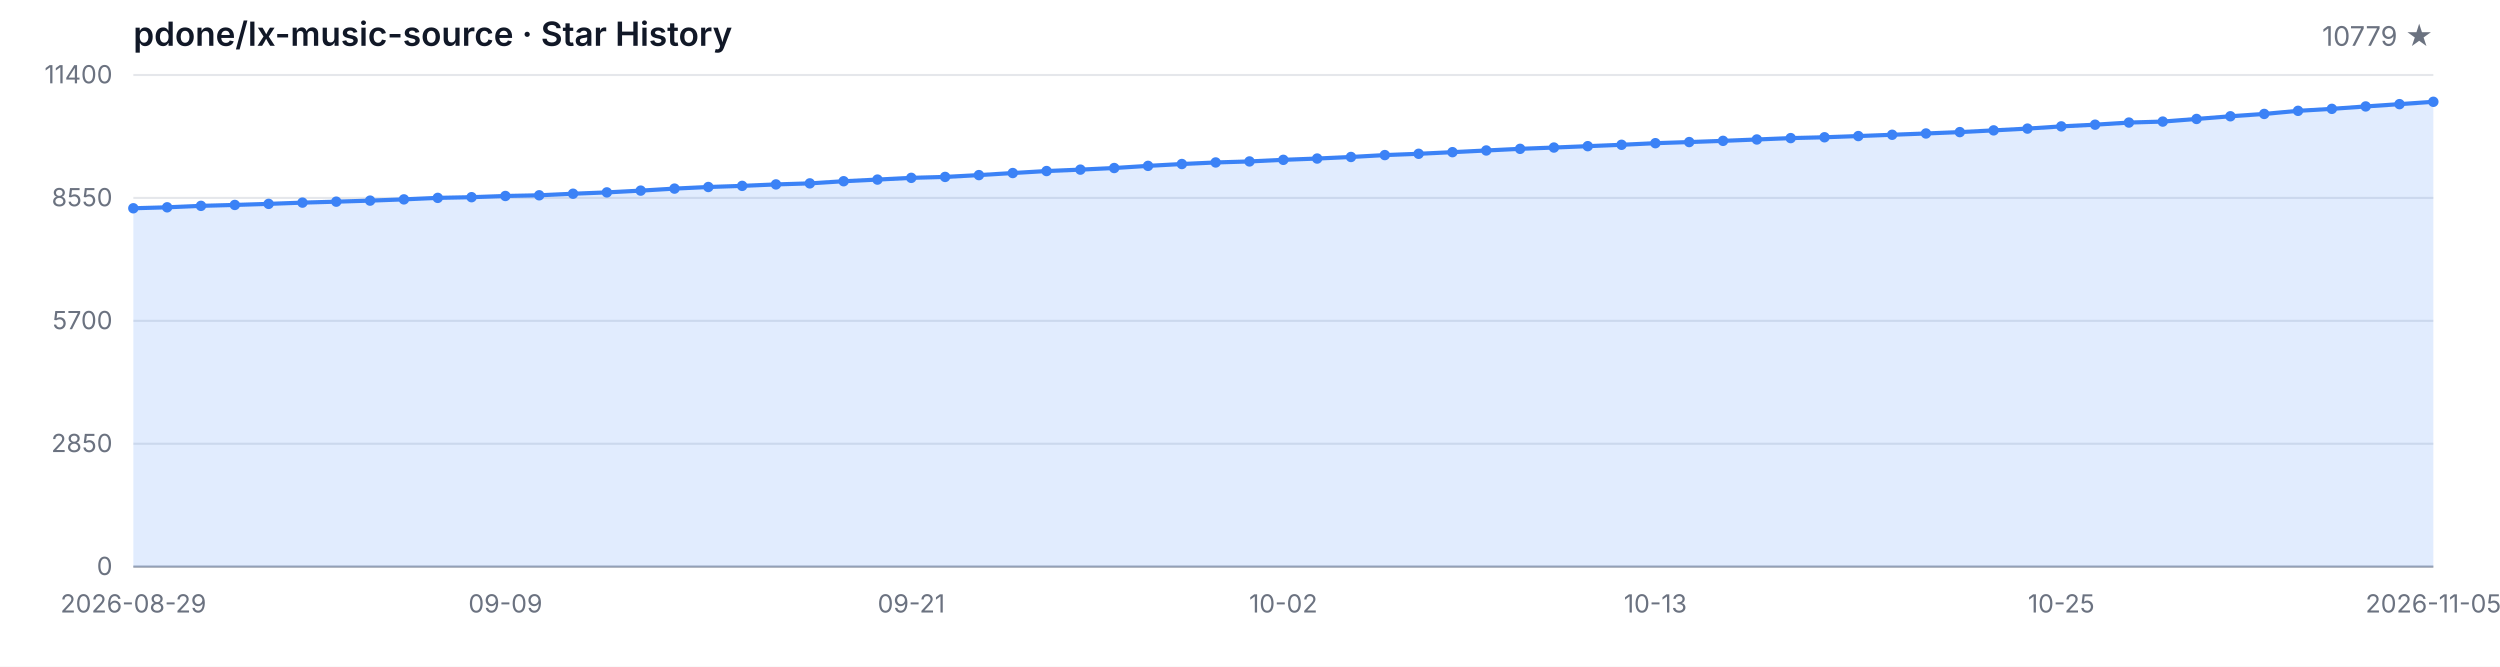
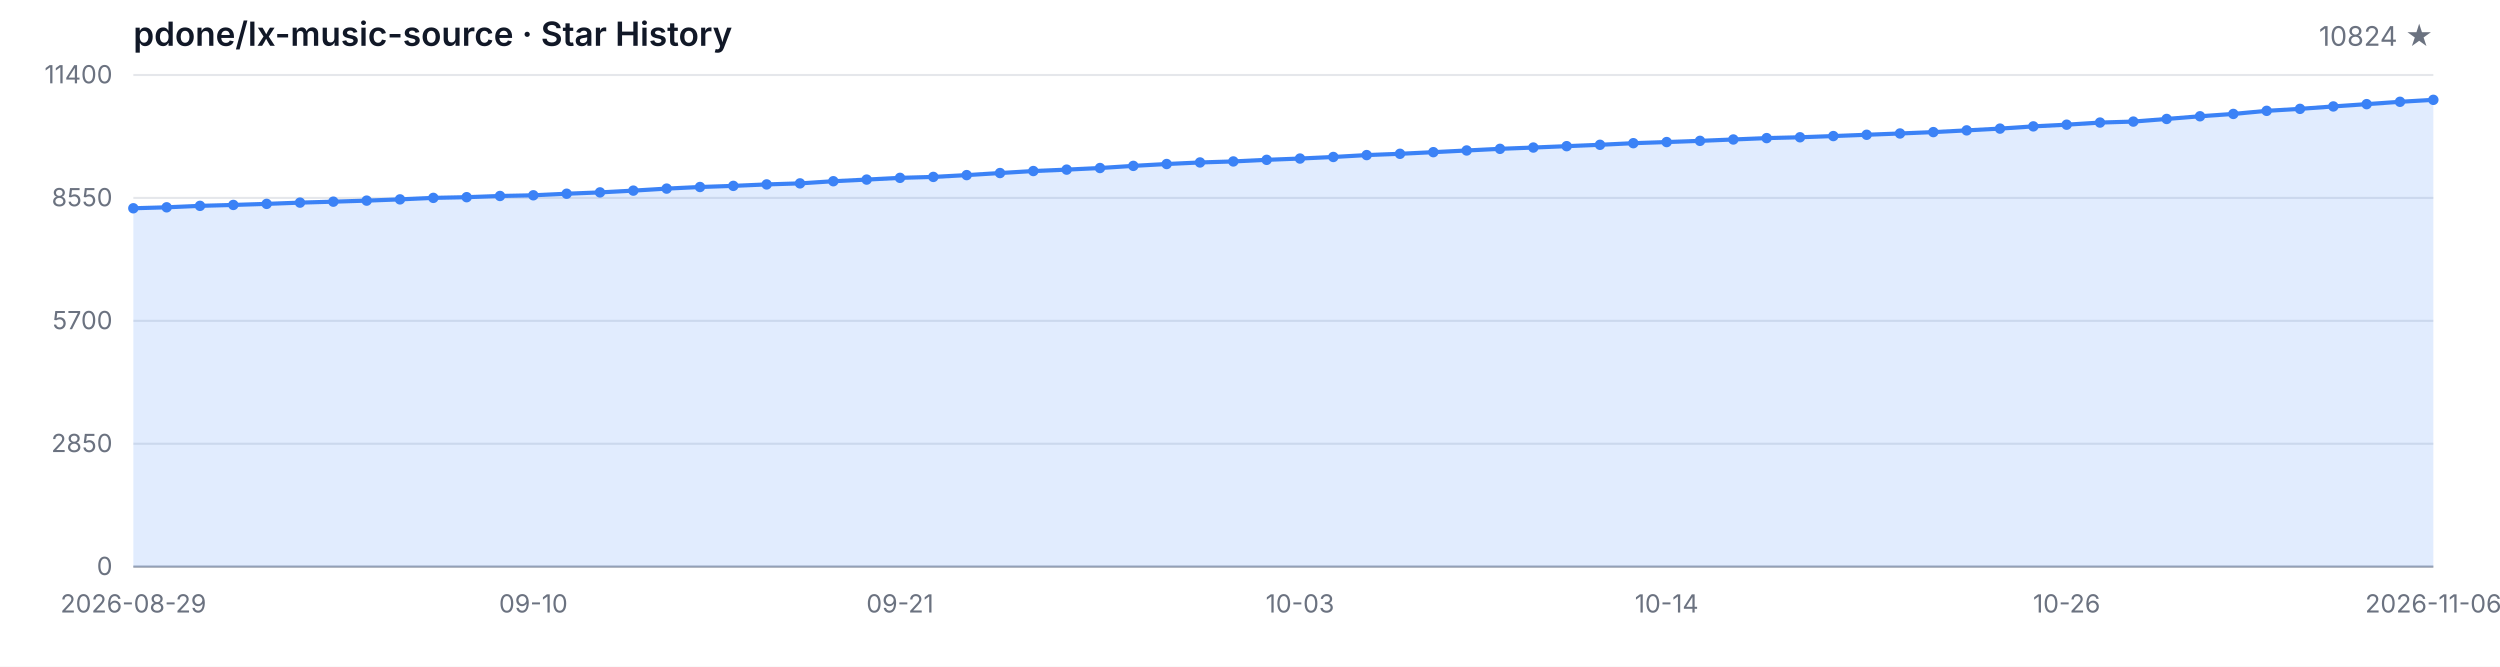
<svg xmlns="http://www.w3.org/2000/svg" width="1200" height="320" viewBox="0 0 1200 320" role="img" aria-label="Star History">
  <style>
  .bg { fill: #ffffff; }
  .grid { stroke: #e5e7eb; stroke-width: 1; }
  .axis { stroke: #9ca3af; stroke-width: 1; }
  .area { fill: rgba(59, 130, 246, 0.15); }
  .line { fill: none; stroke: #3b82f6; stroke-width: 2; stroke-linejoin: round; stroke-linecap: round; }
  .dot { fill: #3b82f6; }
  .tlabel { fill: #6b7280; font-family: -apple-system, BlinkMacSystemFont, 'Segoe UI', sans-serif; font-size: 12px; }
  .title { fill: #111827; font-family: -apple-system, BlinkMacSystemFont, 'Segoe UI', sans-serif; font-size: 16px; font-weight: 600; }
  .subtitle { fill: #6b7280; font-family: -apple-system, BlinkMacSystemFont, 'Segoe UI', sans-serif; font-size: 13px; }
  @media (prefers-color-scheme: dark) {
    .bg { fill: #0d1117; }
    .grid { stroke: #21262d; }
    .axis { stroke: #484f58; }
    .area { fill: rgba(58, 132, 255, 0.18); }
    .line { stroke: #58a6ff; }
    .dot { fill: #58a6ff; }
    .tlabel { fill: #8b949e; }
    .title { fill: #c9d1d9; }
    .subtitle { fill: #8b949e; }
  }
</style>
  <rect class="bg" width="1200" height="320" />
  <text class="title" x="64" y="22">pdone/lx-music-source · Star History</text>
-   <text class="subtitle" x="1168" y="22" text-anchor="end">10779 ★</text>
+   <text class="subtitle" x="1168" y="22" text-anchor="end">10824 ★</text>
  <line class="grid" x1="64" y1="272.00" x2="1168" y2="272.00" />
  <line class="grid" x1="64" y1="213.00" x2="1168" y2="213.00" />
  <line class="grid" x1="64" y1="154.00" x2="1168" y2="154.00" />
  <line class="grid" x1="64" y1="95.00" x2="1168" y2="95.00" />
  <line class="grid" x1="64" y1="36.00" x2="1168" y2="36.00" />
  <text class="tlabel" x="54" y="276.00" text-anchor="end">0</text>
  <text class="tlabel" x="54" y="217.00" text-anchor="end">2850</text>
  <text class="tlabel" x="54" y="158.00" text-anchor="end">5700</text>
  <text class="tlabel" x="54" y="99.00" text-anchor="end">8550</text>
  <text class="tlabel" x="54" y="40.00" text-anchor="end">11400</text>
  <line class="axis" x1="64" y1="272" x2="1168" y2="272" />
-   <path class="area" d="M 64.00 272.00 L 64.00 99.97 L 80.24 99.51 L 96.47 98.81 L 112.71 98.37 L 128.94 97.86 L 145.18 97.26 L 161.41 96.80 L 177.65 96.30 L 193.88 95.70 L 210.12 94.98 L 226.35 94.65 L 242.59 94.07 L 258.82 93.74 L 275.06 92.99 L 291.29 92.35 L 307.53 91.50 L 323.76 90.53 L 340.00 89.76 L 356.24 89.22 L 372.47 88.52 L 388.71 88.02 L 404.94 86.99 L 421.18 86.20 L 437.41 85.37 L 453.65 84.92 L 469.88 84.05 L 486.12 83.06 L 502.35 82.10 L 518.59 81.42 L 534.82 80.65 L 551.06 79.62 L 567.29 78.73 L 583.53 77.98 L 599.76 77.49 L 616.00 76.72 L 632.24 76.10 L 648.47 75.35 L 664.71 74.44 L 680.94 73.82 L 697.18 73.04 L 713.41 72.23 L 729.65 71.44 L 745.88 70.82 L 762.12 70.16 L 778.35 69.50 L 794.59 68.73 L 810.82 68.19 L 827.06 67.61 L 843.29 66.95 L 859.53 66.29 L 875.76 65.89 L 892.00 65.31 L 908.24 64.69 L 924.47 64.07 L 940.71 63.41 L 956.94 62.58 L 973.18 61.73 L 989.41 60.66 L 1005.65 59.85 L 1021.88 58.83 L 1038.12 58.36 L 1054.35 57.10 L 1070.59 55.81 L 1086.82 54.69 L 1103.06 53.20 L 1119.29 52.25 L 1135.53 51.09 L 1151.76 49.99 L 1168.00 48.86 L 1168.00 272.00 Z" />
-   <path class="line" d="M 64.00 99.97 L 80.24 99.51 L 96.47 98.81 L 112.71 98.37 L 128.94 97.86 L 145.18 97.26 L 161.41 96.80 L 177.65 96.30 L 193.88 95.70 L 210.12 94.98 L 226.35 94.65 L 242.59 94.07 L 258.82 93.74 L 275.06 92.99 L 291.29 92.35 L 307.53 91.50 L 323.76 90.53 L 340.00 89.76 L 356.24 89.22 L 372.47 88.52 L 388.71 88.02 L 404.94 86.99 L 421.18 86.20 L 437.41 85.37 L 453.65 84.92 L 469.88 84.05 L 486.12 83.06 L 502.35 82.10 L 518.59 81.42 L 534.82 80.65 L 551.06 79.62 L 567.29 78.73 L 583.53 77.98 L 599.76 77.49 L 616.00 76.72 L 632.24 76.10 L 648.47 75.35 L 664.71 74.44 L 680.94 73.82 L 697.18 73.04 L 713.41 72.23 L 729.65 71.44 L 745.88 70.82 L 762.12 70.16 L 778.35 69.50 L 794.59 68.73 L 810.82 68.19 L 827.06 67.61 L 843.29 66.95 L 859.53 66.29 L 875.76 65.89 L 892.00 65.31 L 908.24 64.69 L 924.47 64.07 L 940.71 63.41 L 956.94 62.58 L 973.18 61.73 L 989.41 60.66 L 1005.65 59.85 L 1021.88 58.83 L 1038.12 58.36 L 1054.35 57.10 L 1070.59 55.81 L 1086.82 54.69 L 1103.06 53.20 L 1119.29 52.25 L 1135.53 51.09 L 1151.76 49.99 L 1168.00 48.86" />
+   <path class="area" d="M 64.00 272.00 L 64.00 99.97 L 80.00 99.51 L 96.00 98.81 L 112.00 98.37 L 128.00 97.86 L 144.00 97.26 L 160.00 96.80 L 176.00 96.30 L 192.00 95.70 L 208.00 94.98 L 224.00 94.65 L 240.00 94.07 L 256.00 93.74 L 272.00 92.99 L 288.00 92.35 L 304.00 91.50 L 320.00 90.53 L 336.00 89.76 L 352.00 89.22 L 368.00 88.52 L 384.00 88.02 L 400.00 86.99 L 416.00 86.20 L 432.00 85.37 L 448.00 84.92 L 464.00 84.05 L 480.00 83.06 L 496.00 82.10 L 512.00 81.42 L 528.00 80.65 L 544.00 79.62 L 560.00 78.73 L 576.00 77.98 L 592.00 77.49 L 608.00 76.72 L 624.00 76.10 L 640.00 75.35 L 656.00 74.44 L 672.00 73.82 L 688.00 73.04 L 704.00 72.23 L 720.00 71.44 L 736.00 70.82 L 752.00 70.16 L 768.00 69.50 L 784.00 68.73 L 800.00 68.19 L 816.00 67.61 L 832.00 66.95 L 848.00 66.29 L 864.00 65.89 L 880.00 65.31 L 896.00 64.69 L 912.00 64.07 L 928.00 63.41 L 944.00 62.58 L 960.00 61.73 L 976.00 60.66 L 992.00 59.85 L 1008.00 58.83 L 1024.00 58.36 L 1040.00 57.10 L 1056.00 55.81 L 1072.00 54.69 L 1088.00 53.20 L 1104.00 52.25 L 1120.00 51.09 L 1136.00 49.99 L 1152.00 48.86 L 1168.00 47.92 L 1168.00 272.00 Z" />
+   <path class="line" d="M 64.00 99.97 L 80.00 99.51 L 96.00 98.81 L 112.00 98.37 L 128.00 97.86 L 144.00 97.26 L 160.00 96.80 L 176.00 96.30 L 192.00 95.70 L 208.00 94.98 L 224.00 94.65 L 240.00 94.07 L 256.00 93.74 L 272.00 92.99 L 288.00 92.35 L 304.00 91.50 L 320.00 90.53 L 336.00 89.76 L 352.00 89.22 L 368.00 88.52 L 384.00 88.02 L 400.00 86.99 L 416.00 86.20 L 432.00 85.37 L 448.00 84.92 L 464.00 84.05 L 480.00 83.06 L 496.00 82.10 L 512.00 81.42 L 528.00 80.65 L 544.00 79.62 L 560.00 78.73 L 576.00 77.98 L 592.00 77.49 L 608.00 76.72 L 624.00 76.10 L 640.00 75.35 L 656.00 74.44 L 672.00 73.82 L 688.00 73.04 L 704.00 72.23 L 720.00 71.44 L 736.00 70.82 L 752.00 70.16 L 768.00 69.50 L 784.00 68.73 L 800.00 68.19 L 816.00 67.61 L 832.00 66.95 L 848.00 66.29 L 864.00 65.89 L 880.00 65.31 L 896.00 64.69 L 912.00 64.07 L 928.00 63.41 L 944.00 62.58 L 960.00 61.73 L 976.00 60.66 L 992.00 59.85 L 1008.00 58.83 L 1024.00 58.36 L 1040.00 57.10 L 1056.00 55.81 L 1072.00 54.69 L 1088.00 53.20 L 1104.00 52.25 L 1120.00 51.09 L 1136.00 49.99 L 1152.00 48.86 L 1168.00 47.92" />
  <circle class="dot" cx="64.00" cy="99.97" r="2.5" />
-   <circle class="dot" cx="80.24" cy="99.51" r="2.5" />
-   <circle class="dot" cx="96.47" cy="98.81" r="2.5" />
-   <circle class="dot" cx="112.71" cy="98.37" r="2.5" />
-   <circle class="dot" cx="128.94" cy="97.86" r="2.5" />
-   <circle class="dot" cx="145.18" cy="97.26" r="2.5" />
-   <circle class="dot" cx="161.41" cy="96.80" r="2.5" />
-   <circle class="dot" cx="177.65" cy="96.30" r="2.5" />
-   <circle class="dot" cx="193.88" cy="95.70" r="2.5" />
-   <circle class="dot" cx="210.12" cy="94.98" r="2.5" />
-   <circle class="dot" cx="226.35" cy="94.65" r="2.5" />
-   <circle class="dot" cx="242.59" cy="94.07" r="2.5" />
-   <circle class="dot" cx="258.82" cy="93.74" r="2.5" />
-   <circle class="dot" cx="275.06" cy="92.99" r="2.5" />
-   <circle class="dot" cx="291.29" cy="92.35" r="2.5" />
-   <circle class="dot" cx="307.53" cy="91.50" r="2.5" />
-   <circle class="dot" cx="323.76" cy="90.53" r="2.5" />
-   <circle class="dot" cx="340.00" cy="89.76" r="2.5" />
-   <circle class="dot" cx="356.24" cy="89.22" r="2.5" />
-   <circle class="dot" cx="372.47" cy="88.52" r="2.5" />
-   <circle class="dot" cx="388.71" cy="88.02" r="2.5" />
-   <circle class="dot" cx="404.94" cy="86.99" r="2.5" />
-   <circle class="dot" cx="421.18" cy="86.20" r="2.5" />
-   <circle class="dot" cx="437.41" cy="85.37" r="2.5" />
-   <circle class="dot" cx="453.65" cy="84.92" r="2.5" />
-   <circle class="dot" cx="469.88" cy="84.05" r="2.5" />
-   <circle class="dot" cx="486.12" cy="83.06" r="2.5" />
-   <circle class="dot" cx="502.35" cy="82.10" r="2.5" />
-   <circle class="dot" cx="518.59" cy="81.42" r="2.5" />
-   <circle class="dot" cx="534.82" cy="80.65" r="2.5" />
-   <circle class="dot" cx="551.06" cy="79.62" r="2.5" />
-   <circle class="dot" cx="567.29" cy="78.73" r="2.5" />
-   <circle class="dot" cx="583.53" cy="77.98" r="2.5" />
-   <circle class="dot" cx="599.76" cy="77.49" r="2.5" />
-   <circle class="dot" cx="616.00" cy="76.72" r="2.5" />
-   <circle class="dot" cx="632.24" cy="76.10" r="2.5" />
-   <circle class="dot" cx="648.47" cy="75.35" r="2.5" />
-   <circle class="dot" cx="664.71" cy="74.44" r="2.5" />
-   <circle class="dot" cx="680.94" cy="73.82" r="2.5" />
-   <circle class="dot" cx="697.18" cy="73.04" r="2.5" />
-   <circle class="dot" cx="713.41" cy="72.23" r="2.5" />
-   <circle class="dot" cx="729.65" cy="71.44" r="2.5" />
-   <circle class="dot" cx="745.88" cy="70.82" r="2.5" />
-   <circle class="dot" cx="762.12" cy="70.16" r="2.5" />
-   <circle class="dot" cx="778.35" cy="69.50" r="2.5" />
-   <circle class="dot" cx="794.59" cy="68.73" r="2.5" />
-   <circle class="dot" cx="810.82" cy="68.19" r="2.5" />
-   <circle class="dot" cx="827.06" cy="67.61" r="2.5" />
-   <circle class="dot" cx="843.29" cy="66.95" r="2.5" />
-   <circle class="dot" cx="859.53" cy="66.29" r="2.5" />
-   <circle class="dot" cx="875.76" cy="65.89" r="2.5" />
-   <circle class="dot" cx="892.00" cy="65.31" r="2.5" />
-   <circle class="dot" cx="908.24" cy="64.69" r="2.5" />
-   <circle class="dot" cx="924.47" cy="64.07" r="2.5" />
-   <circle class="dot" cx="940.71" cy="63.41" r="2.5" />
-   <circle class="dot" cx="956.94" cy="62.58" r="2.5" />
-   <circle class="dot" cx="973.18" cy="61.73" r="2.5" />
-   <circle class="dot" cx="989.41" cy="60.66" r="2.5" />
-   <circle class="dot" cx="1005.65" cy="59.85" r="2.5" />
-   <circle class="dot" cx="1021.88" cy="58.83" r="2.5" />
-   <circle class="dot" cx="1038.12" cy="58.36" r="2.5" />
-   <circle class="dot" cx="1054.35" cy="57.10" r="2.5" />
-   <circle class="dot" cx="1070.59" cy="55.81" r="2.5" />
-   <circle class="dot" cx="1086.82" cy="54.69" r="2.5" />
-   <circle class="dot" cx="1103.06" cy="53.20" r="2.5" />
-   <circle class="dot" cx="1119.29" cy="52.25" r="2.5" />
-   <circle class="dot" cx="1135.53" cy="51.09" r="2.5" />
-   <circle class="dot" cx="1151.76" cy="49.99" r="2.5" />
-   <circle class="dot" cx="1168.00" cy="48.86" r="2.5" />
+   <circle class="dot" cx="80.00" cy="99.51" r="2.5" />
+   <circle class="dot" cx="96.00" cy="98.81" r="2.5" />
+   <circle class="dot" cx="112.00" cy="98.37" r="2.5" />
+   <circle class="dot" cx="128.00" cy="97.86" r="2.5" />
+   <circle class="dot" cx="144.00" cy="97.26" r="2.5" />
+   <circle class="dot" cx="160.00" cy="96.80" r="2.5" />
+   <circle class="dot" cx="176.00" cy="96.30" r="2.5" />
+   <circle class="dot" cx="192.00" cy="95.70" r="2.5" />
+   <circle class="dot" cx="208.00" cy="94.98" r="2.5" />
+   <circle class="dot" cx="224.00" cy="94.65" r="2.5" />
+   <circle class="dot" cx="240.00" cy="94.07" r="2.5" />
+   <circle class="dot" cx="256.00" cy="93.74" r="2.5" />
+   <circle class="dot" cx="272.00" cy="92.99" r="2.5" />
+   <circle class="dot" cx="288.00" cy="92.35" r="2.5" />
+   <circle class="dot" cx="304.00" cy="91.50" r="2.5" />
+   <circle class="dot" cx="320.00" cy="90.53" r="2.5" />
+   <circle class="dot" cx="336.00" cy="89.76" r="2.5" />
+   <circle class="dot" cx="352.00" cy="89.22" r="2.5" />
+   <circle class="dot" cx="368.00" cy="88.52" r="2.5" />
+   <circle class="dot" cx="384.00" cy="88.02" r="2.5" />
+   <circle class="dot" cx="400.00" cy="86.99" r="2.5" />
+   <circle class="dot" cx="416.00" cy="86.20" r="2.5" />
+   <circle class="dot" cx="432.00" cy="85.37" r="2.5" />
+   <circle class="dot" cx="448.00" cy="84.92" r="2.5" />
+   <circle class="dot" cx="464.00" cy="84.05" r="2.5" />
+   <circle class="dot" cx="480.00" cy="83.06" r="2.5" />
+   <circle class="dot" cx="496.00" cy="82.10" r="2.5" />
+   <circle class="dot" cx="512.00" cy="81.42" r="2.5" />
+   <circle class="dot" cx="528.00" cy="80.65" r="2.5" />
+   <circle class="dot" cx="544.00" cy="79.62" r="2.5" />
+   <circle class="dot" cx="560.00" cy="78.73" r="2.5" />
+   <circle class="dot" cx="576.00" cy="77.98" r="2.5" />
+   <circle class="dot" cx="592.00" cy="77.49" r="2.5" />
+   <circle class="dot" cx="608.00" cy="76.72" r="2.5" />
+   <circle class="dot" cx="624.00" cy="76.10" r="2.5" />
+   <circle class="dot" cx="640.00" cy="75.35" r="2.5" />
+   <circle class="dot" cx="656.00" cy="74.44" r="2.5" />
+   <circle class="dot" cx="672.00" cy="73.82" r="2.5" />
+   <circle class="dot" cx="688.00" cy="73.04" r="2.5" />
+   <circle class="dot" cx="704.00" cy="72.23" r="2.5" />
+   <circle class="dot" cx="720.00" cy="71.44" r="2.5" />
+   <circle class="dot" cx="736.00" cy="70.82" r="2.5" />
+   <circle class="dot" cx="752.00" cy="70.16" r="2.5" />
+   <circle class="dot" cx="768.00" cy="69.50" r="2.5" />
+   <circle class="dot" cx="784.00" cy="68.73" r="2.5" />
+   <circle class="dot" cx="800.00" cy="68.19" r="2.5" />
+   <circle class="dot" cx="816.00" cy="67.61" r="2.5" />
+   <circle class="dot" cx="832.00" cy="66.95" r="2.5" />
+   <circle class="dot" cx="848.00" cy="66.29" r="2.5" />
+   <circle class="dot" cx="864.00" cy="65.89" r="2.5" />
+   <circle class="dot" cx="880.00" cy="65.31" r="2.5" />
+   <circle class="dot" cx="896.00" cy="64.69" r="2.5" />
+   <circle class="dot" cx="912.00" cy="64.07" r="2.5" />
+   <circle class="dot" cx="928.00" cy="63.41" r="2.5" />
+   <circle class="dot" cx="944.00" cy="62.58" r="2.5" />
+   <circle class="dot" cx="960.00" cy="61.73" r="2.5" />
+   <circle class="dot" cx="976.00" cy="60.66" r="2.5" />
+   <circle class="dot" cx="992.00" cy="59.85" r="2.5" />
+   <circle class="dot" cx="1008.00" cy="58.83" r="2.5" />
+   <circle class="dot" cx="1024.00" cy="58.36" r="2.5" />
+   <circle class="dot" cx="1040.00" cy="57.10" r="2.5" />
+   <circle class="dot" cx="1056.00" cy="55.81" r="2.5" />
+   <circle class="dot" cx="1072.00" cy="54.69" r="2.5" />
+   <circle class="dot" cx="1088.00" cy="53.20" r="2.5" />
+   <circle class="dot" cx="1104.00" cy="52.25" r="2.5" />
+   <circle class="dot" cx="1120.00" cy="51.09" r="2.5" />
+   <circle class="dot" cx="1136.00" cy="49.99" r="2.5" />
+   <circle class="dot" cx="1152.00" cy="48.86" r="2.5" />
+   <circle class="dot" cx="1168.00" cy="47.92" r="2.5" />
  <text class="tlabel" x="64.00" y="294" text-anchor="middle">2026-08-29</text>
-   <text class="tlabel" x="242.59" y="294" text-anchor="middle">09-09</text>
-   <text class="tlabel" x="437.41" y="294" text-anchor="middle">09-21</text>
-   <text class="tlabel" x="616.00" y="294" text-anchor="middle">10-02</text>
-   <text class="tlabel" x="794.59" y="294" text-anchor="middle">10-13</text>
-   <text class="tlabel" x="989.41" y="294" text-anchor="middle">10-25</text>
-   <text class="tlabel" x="1168.00" y="294" text-anchor="middle">2026-11-05</text>
+   <text class="tlabel" x="256.00" y="294" text-anchor="middle">09-10</text>
+   <text class="tlabel" x="432.00" y="294" text-anchor="middle">09-21</text>
+   <text class="tlabel" x="624.00" y="294" text-anchor="middle">10-03</text>
+   <text class="tlabel" x="800.00" y="294" text-anchor="middle">10-14</text>
+   <text class="tlabel" x="992.00" y="294" text-anchor="middle">10-26</text>
+   <text class="tlabel" x="1168.00" y="294" text-anchor="middle">2026-11-06</text>
</svg>
